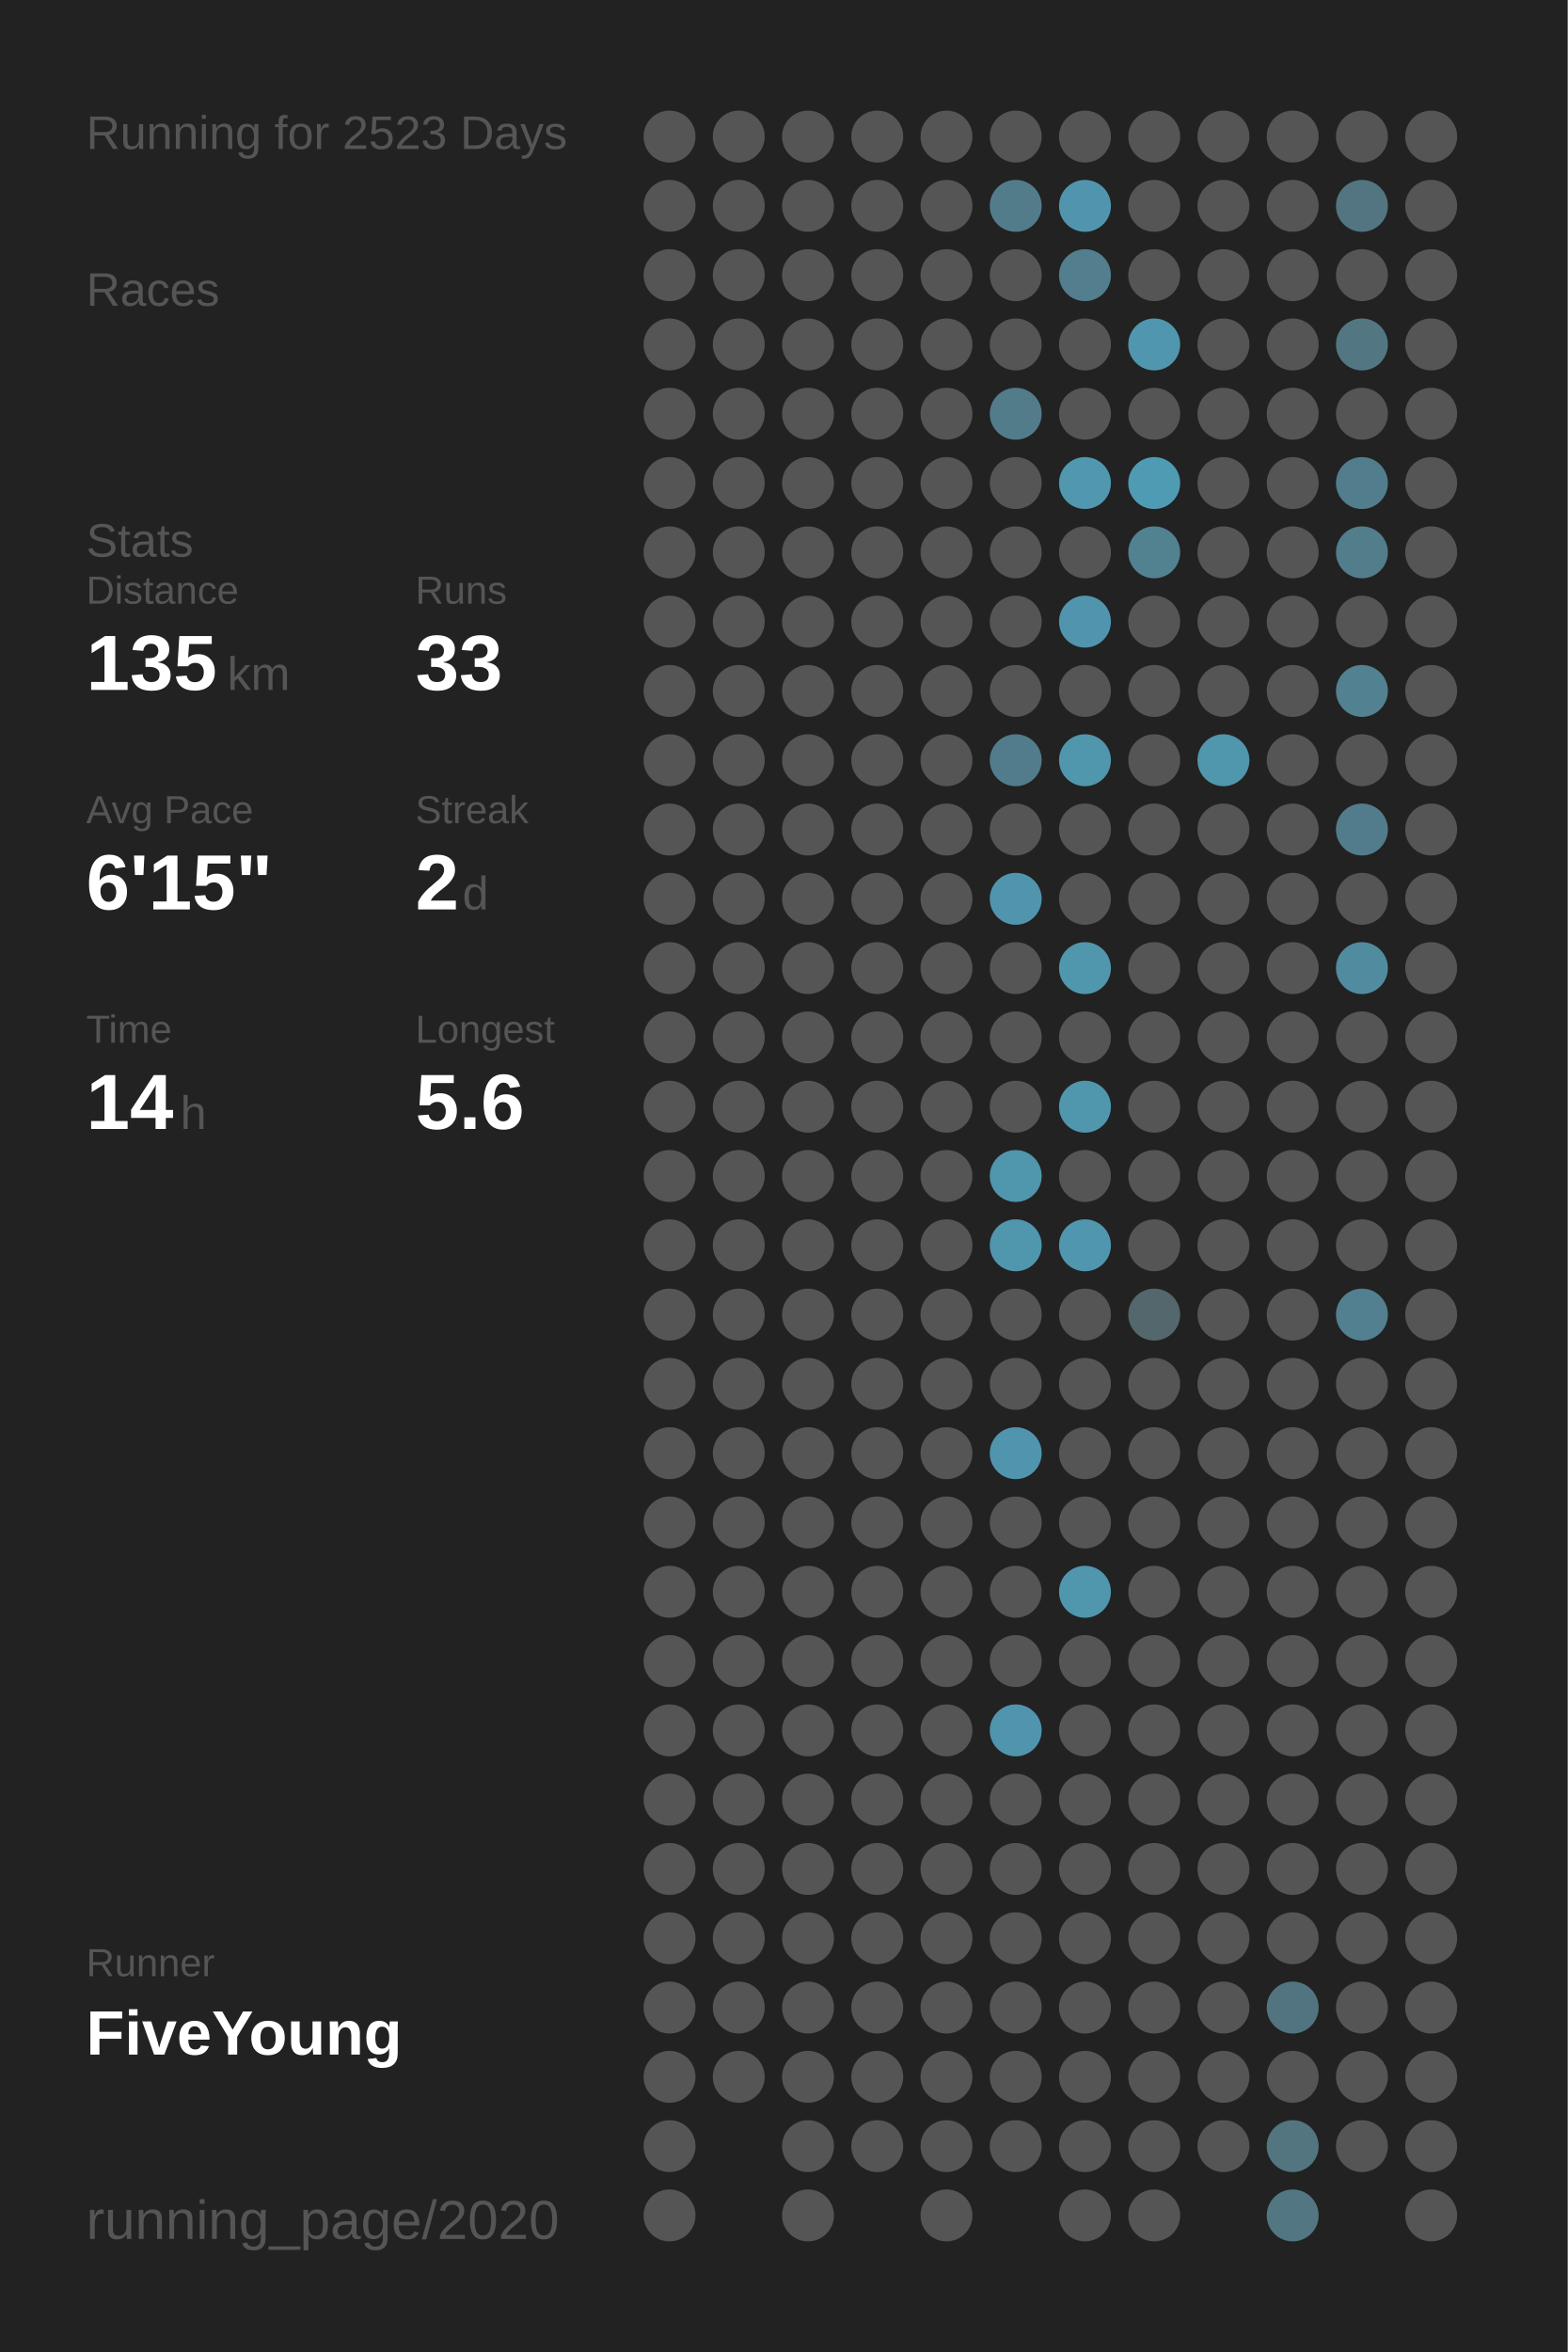
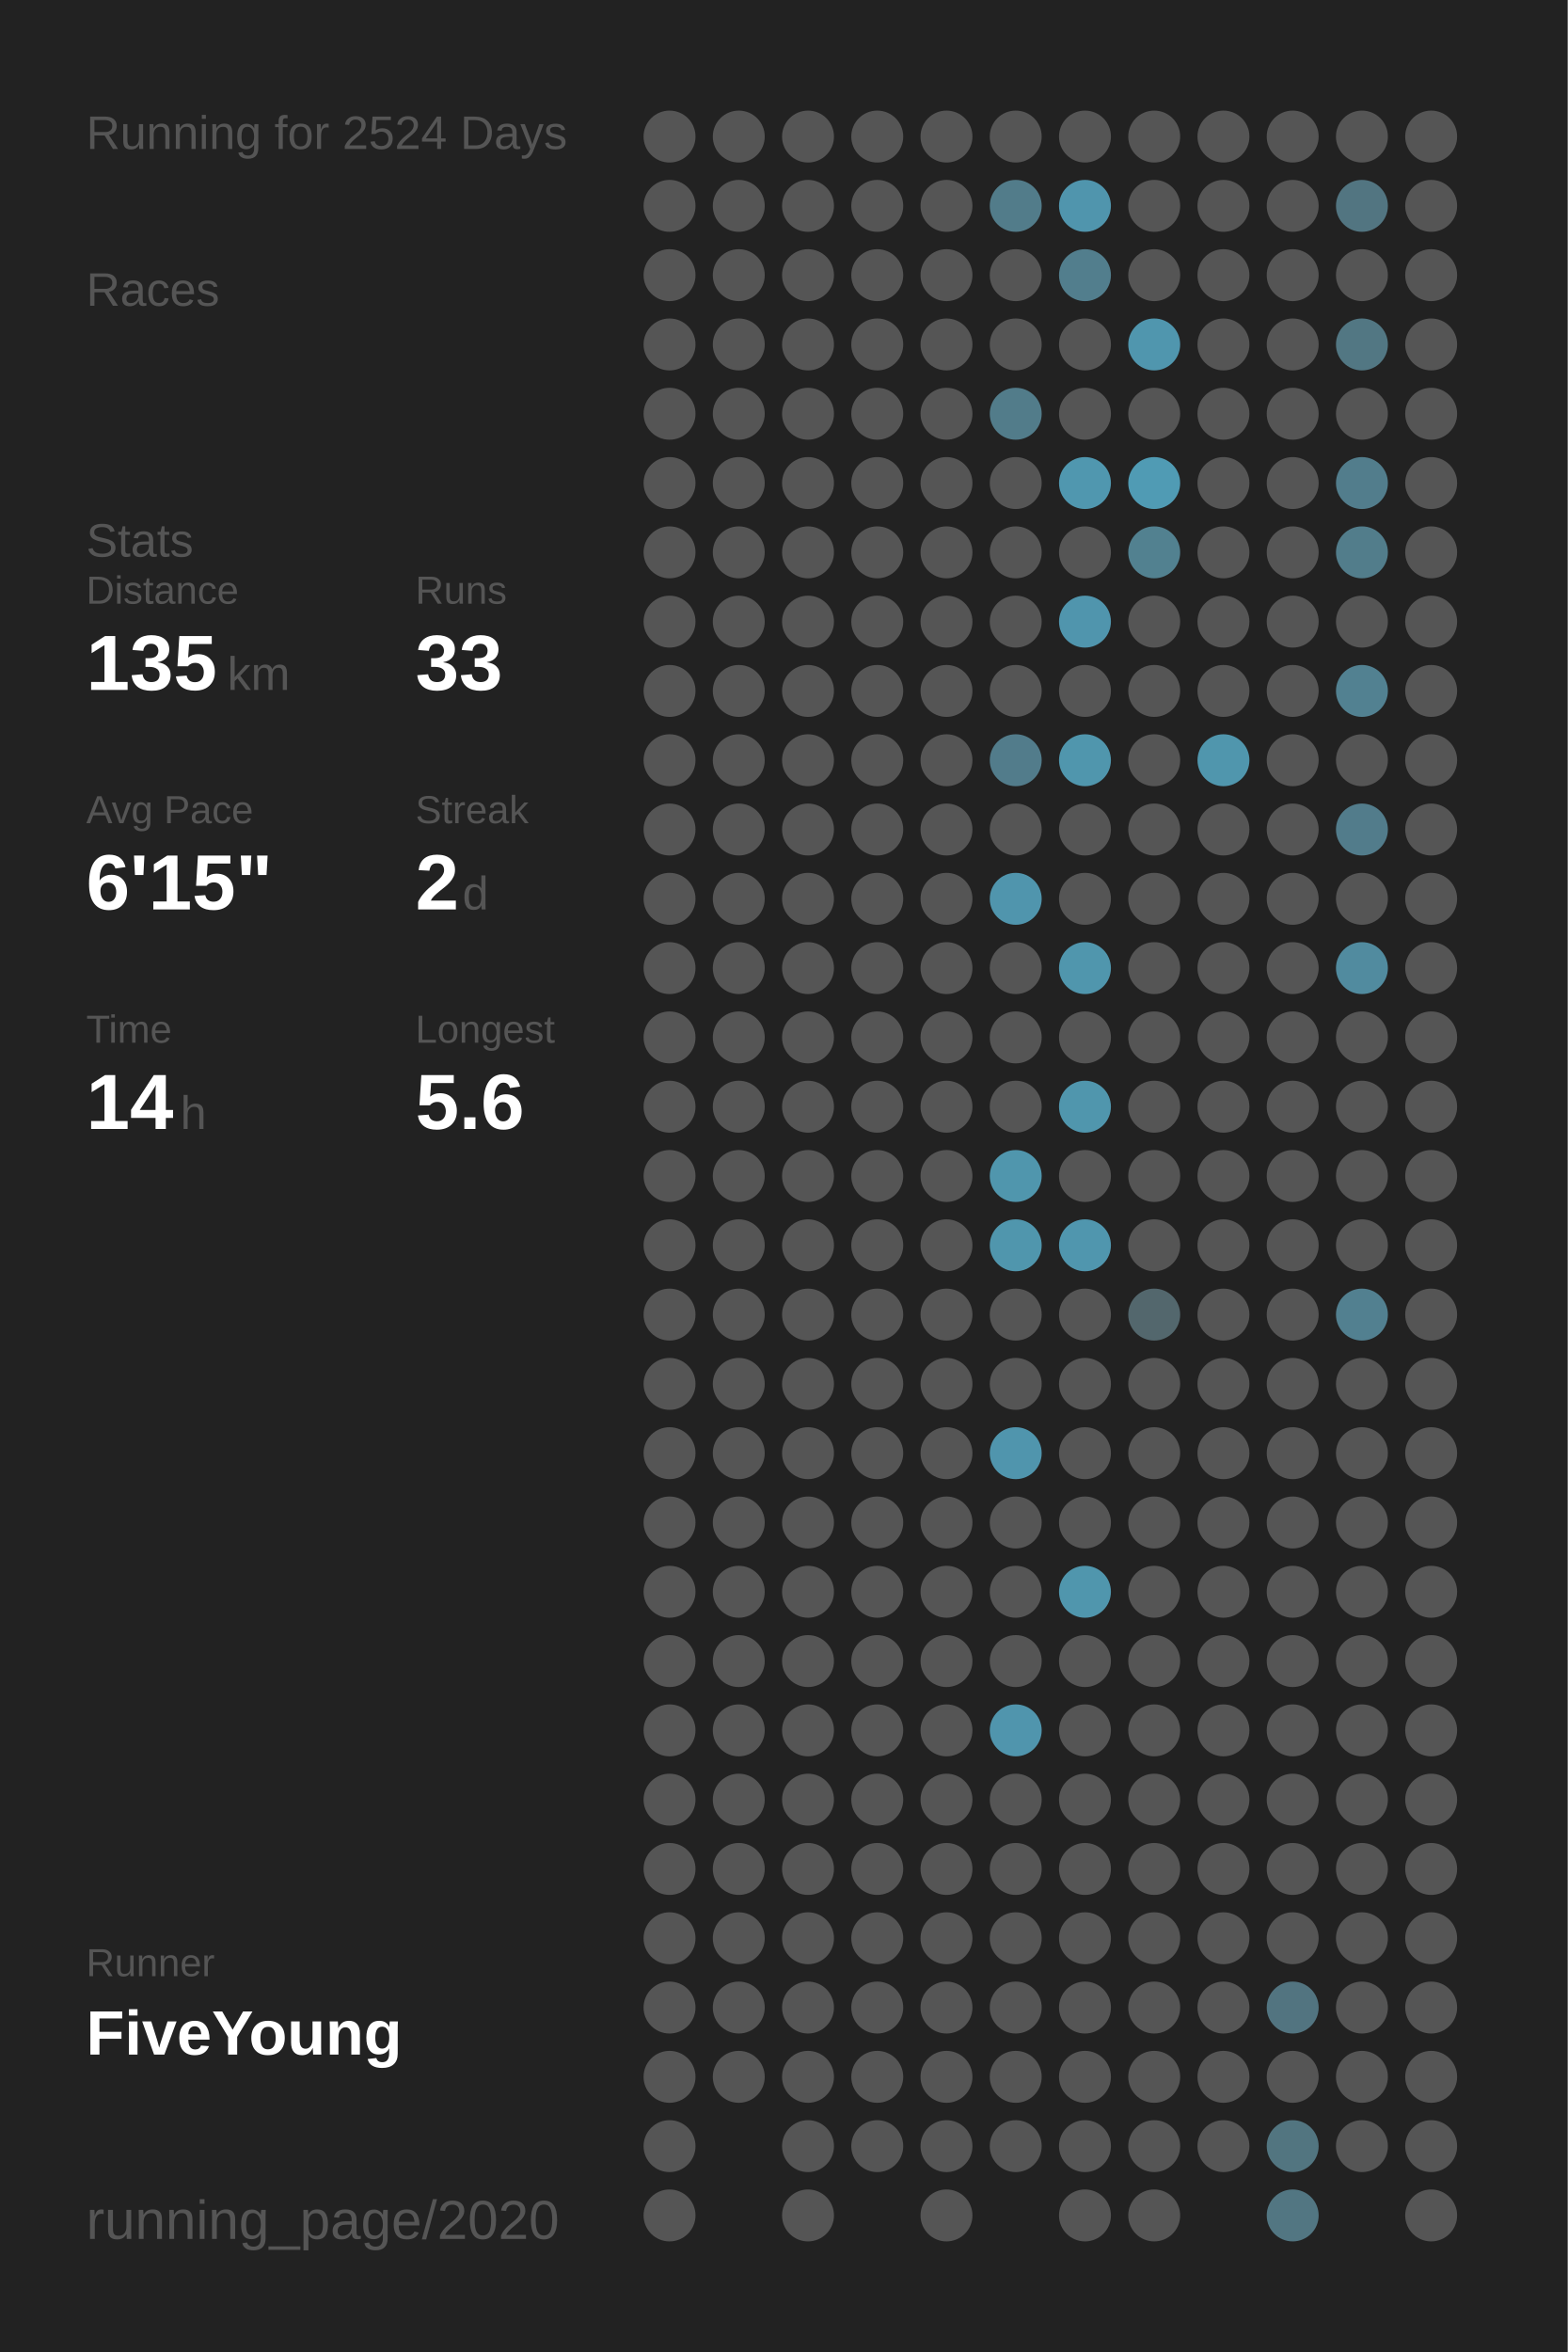
<svg xmlns="http://www.w3.org/2000/svg" baseProfile="full" height="300mm" version="1.1" viewBox="0,0,200,300" width="200mm">
  <defs />
  <rect fill="#222222" height="300" width="200" x="0" y="0" />
-   <text fill="#555555" style="font-size:6px; font-family:Arial;" x="11" y="19">Running for 2523 Days</text>
+   <text fill="#555555" style="font-size:6px; font-family:Arial;" x="11" y="19">Running for 2524 Days</text>
  <text fill="#555555" style="font-size:6px; font-family:Arial;" x="11" y="39">Races</text>
  <text fill="#555555" style="font-size:6px; font-family:Arial;" x="11" y="71">Stats</text>
  <text fill="#555555" style="font-size:5px; font-family:Arial;" x="11" y="77">Distance</text>
  <text fill="#FFFFFF" style="font-size:10px; font-family:Arial; font-weight:bold;" x="11" y="88">135</text>
  <text fill="#555555" style="font-size:6px; font-family:Arial;" x="29" y="88">km</text>
  <text fill="#555555" style="font-size:5px; font-family:Arial;" x="53" y="77">Runs</text>
  <text fill="#FFFFFF" style="font-size:10px; font-family:Arial; font-weight:bold;" x="53" y="88">33</text>
  <text fill="#555555" style="font-size:5px; font-family:Arial;" x="11" y="105">Avg Pace</text>
  <text fill="#FFFFFF" style="font-size:10px; font-family:Arial; font-weight:bold;" x="11" y="116">6'15"</text>
  <text fill="#555555" style="font-size:5px; font-family:Arial;" x="53" y="105">Streak</text>
  <text fill="#FFFFFF" style="font-size:10px; font-family:Arial; font-weight:bold;" x="53" y="116">2</text>
  <text fill="#555555" style="font-size:6px; font-family:Arial;" x="59" y="116">d</text>
  <text fill="#555555" style="font-size:5px; font-family:Arial;" x="11" y="133">Time</text>
  <text fill="#FFFFFF" style="font-size:10px; font-family:Arial; font-weight:bold;" x="11" y="144">14</text>
  <text fill="#555555" style="font-size:6px; font-family:Arial;" x="23" y="144">h</text>
  <text fill="#555555" style="font-size:5px; font-family:Arial;" x="53" y="133">Longest</text>
  <text fill="#FFFFFF" style="font-size:10px; font-family:Arial; font-weight:bold;" x="53" y="144">5.6</text>
  <text fill="#555555" style="font-size:5px; font-family:Arial;" x="11" y="252.065">Runner</text>
  <text fill="#FFFFFF" style="font-size:8px; font-family:Arial; font-weight:bold;" x="11" y="262.065">FiveYoung</text>
  <text fill="#555555" style="font-size:7px; font-family:Arial;" x="11" y="285.581">running_page/2020</text>
  <circle cx="85.417" cy="17.419" fill="#555555" r="3.312" />
  <circle cx="85.417" cy="26.258" fill="#555555" r="3.312" />
  <circle cx="85.417" cy="35.097" fill="#555555" r="3.312" />
  <circle cx="85.417" cy="43.935" fill="#555555" r="3.312" />
  <circle cx="85.417" cy="52.774" fill="#555555" r="3.312" />
  <circle cx="85.417" cy="61.613" fill="#555555" r="3.312" />
  <circle cx="85.417" cy="70.452" fill="#555555" r="3.312" />
  <circle cx="85.417" cy="79.29" fill="#555555" r="3.312" />
  <circle cx="85.417" cy="88.129" fill="#555555" r="3.312" />
  <circle cx="85.417" cy="96.968" fill="#555555" r="3.312" />
  <circle cx="85.417" cy="105.806" fill="#555555" r="3.312" />
  <circle cx="85.417" cy="114.645" fill="#555555" r="3.312" />
  <circle cx="85.417" cy="123.484" fill="#555555" r="3.312" />
  <circle cx="85.417" cy="132.323" fill="#555555" r="3.312" />
  <circle cx="85.417" cy="141.161" fill="#555555" r="3.312" />
  <circle cx="85.417" cy="150" fill="#555555" r="3.312" />
  <circle cx="85.417" cy="158.839" fill="#555555" r="3.312" />
  <circle cx="85.417" cy="167.677" fill="#555555" r="3.312" />
  <circle cx="85.417" cy="176.516" fill="#555555" r="3.312" />
  <circle cx="85.417" cy="185.355" fill="#555555" r="3.312" />
  <circle cx="85.417" cy="194.194" fill="#555555" r="3.312" />
  <circle cx="85.417" cy="203.032" fill="#555555" r="3.312" />
  <circle cx="85.417" cy="211.871" fill="#555555" r="3.312" />
  <circle cx="85.417" cy="220.71" fill="#555555" r="3.312" />
  <circle cx="85.417" cy="229.548" fill="#555555" r="3.312" />
  <circle cx="85.417" cy="238.387" fill="#555555" r="3.312" />
  <circle cx="85.417" cy="247.226" fill="#555555" r="3.312" />
  <circle cx="85.417" cy="256.065" fill="#555555" r="3.312" />
  <circle cx="85.417" cy="264.903" fill="#555555" r="3.312" />
  <circle cx="85.417" cy="273.742" fill="#555555" r="3.312" />
  <circle cx="85.417" cy="282.581" fill="#555555" r="3.312" />
  <circle cx="94.25" cy="17.419" fill="#555555" r="3.312" />
  <circle cx="94.25" cy="26.258" fill="#555555" r="3.312" />
  <circle cx="94.25" cy="35.097" fill="#555555" r="3.312" />
  <circle cx="94.25" cy="43.935" fill="#555555" r="3.312" />
  <circle cx="94.25" cy="52.774" fill="#555555" r="3.312" />
  <circle cx="94.25" cy="61.613" fill="#555555" r="3.312" />
  <circle cx="94.25" cy="70.452" fill="#555555" r="3.312" />
  <circle cx="94.25" cy="79.29" fill="#555555" r="3.312" />
  <circle cx="94.25" cy="88.129" fill="#555555" r="3.312" />
  <circle cx="94.25" cy="96.968" fill="#555555" r="3.312" />
  <circle cx="94.25" cy="105.806" fill="#555555" r="3.312" />
  <circle cx="94.25" cy="114.645" fill="#555555" r="3.312" />
  <circle cx="94.25" cy="123.484" fill="#555555" r="3.312" />
  <circle cx="94.25" cy="132.323" fill="#555555" r="3.312" />
  <circle cx="94.25" cy="141.161" fill="#555555" r="3.312" />
  <circle cx="94.25" cy="150" fill="#555555" r="3.312" />
  <circle cx="94.25" cy="158.839" fill="#555555" r="3.312" />
  <circle cx="94.25" cy="167.677" fill="#555555" r="3.312" />
  <circle cx="94.25" cy="176.516" fill="#555555" r="3.312" />
  <circle cx="94.25" cy="185.355" fill="#555555" r="3.312" />
  <circle cx="94.25" cy="194.194" fill="#555555" r="3.312" />
  <circle cx="94.25" cy="203.032" fill="#555555" r="3.312" />
  <circle cx="94.25" cy="211.871" fill="#555555" r="3.312" />
  <circle cx="94.25" cy="220.71" fill="#555555" r="3.312" />
  <circle cx="94.25" cy="229.548" fill="#555555" r="3.312" />
  <circle cx="94.25" cy="238.387" fill="#555555" r="3.312" />
  <circle cx="94.25" cy="247.226" fill="#555555" r="3.312" />
  <circle cx="94.25" cy="256.065" fill="#555555" r="3.312" />
  <circle cx="94.25" cy="264.903" fill="#555555" r="3.312" />
  <circle cx="103.083" cy="17.419" fill="#555555" r="3.312" />
  <circle cx="103.083" cy="26.258" fill="#555555" r="3.312" />
  <circle cx="103.083" cy="35.097" fill="#555555" r="3.312" />
  <circle cx="103.083" cy="43.935" fill="#555555" r="3.312" />
  <circle cx="103.083" cy="52.774" fill="#555555" r="3.312" />
  <circle cx="103.083" cy="61.613" fill="#555555" r="3.312" />
  <circle cx="103.083" cy="70.452" fill="#555555" r="3.312" />
  <circle cx="103.083" cy="79.29" fill="#555555" r="3.312" />
  <circle cx="103.083" cy="88.129" fill="#555555" r="3.312" />
  <circle cx="103.083" cy="96.968" fill="#555555" r="3.312" />
  <circle cx="103.083" cy="105.806" fill="#555555" r="3.312" />
  <circle cx="103.083" cy="114.645" fill="#555555" r="3.312" />
  <circle cx="103.083" cy="123.484" fill="#555555" r="3.312" />
  <circle cx="103.083" cy="132.323" fill="#555555" r="3.312" />
  <circle cx="103.083" cy="141.161" fill="#555555" r="3.312" />
  <circle cx="103.083" cy="150" fill="#555555" r="3.312" />
  <circle cx="103.083" cy="158.839" fill="#555555" r="3.312" />
  <circle cx="103.083" cy="167.677" fill="#555555" r="3.312" />
  <circle cx="103.083" cy="176.516" fill="#555555" r="3.312" />
  <circle cx="103.083" cy="185.355" fill="#555555" r="3.312" />
  <circle cx="103.083" cy="194.194" fill="#555555" r="3.312" />
  <circle cx="103.083" cy="203.032" fill="#555555" r="3.312" />
  <circle cx="103.083" cy="211.871" fill="#555555" r="3.312" />
  <circle cx="103.083" cy="220.71" fill="#555555" r="3.312" />
  <circle cx="103.083" cy="229.548" fill="#555555" r="3.312" />
  <circle cx="103.083" cy="238.387" fill="#555555" r="3.312" />
  <circle cx="103.083" cy="247.226" fill="#555555" r="3.312" />
  <circle cx="103.083" cy="256.065" fill="#555555" r="3.312" />
  <circle cx="103.083" cy="264.903" fill="#555555" r="3.312" />
  <circle cx="103.083" cy="273.742" fill="#555555" r="3.312" />
  <circle cx="103.083" cy="282.581" fill="#555555" r="3.312" />
  <circle cx="111.917" cy="17.419" fill="#555555" r="3.312" />
  <circle cx="111.917" cy="26.258" fill="#555555" r="3.312" />
  <circle cx="111.917" cy="35.097" fill="#555555" r="3.312" />
  <circle cx="111.917" cy="43.935" fill="#555555" r="3.312" />
  <circle cx="111.917" cy="52.774" fill="#555555" r="3.312" />
  <circle cx="111.917" cy="61.613" fill="#555555" r="3.312" />
  <circle cx="111.917" cy="70.452" fill="#555555" r="3.312" />
  <circle cx="111.917" cy="79.29" fill="#555555" r="3.312" />
  <circle cx="111.917" cy="88.129" fill="#555555" r="3.312" />
  <circle cx="111.917" cy="96.968" fill="#555555" r="3.312" />
  <circle cx="111.917" cy="105.806" fill="#555555" r="3.312" />
  <circle cx="111.917" cy="114.645" fill="#555555" r="3.312" />
  <circle cx="111.917" cy="123.484" fill="#555555" r="3.312" />
  <circle cx="111.917" cy="132.323" fill="#555555" r="3.312" />
  <circle cx="111.917" cy="141.161" fill="#555555" r="3.312" />
  <circle cx="111.917" cy="150" fill="#555555" r="3.312" />
  <circle cx="111.917" cy="158.839" fill="#555555" r="3.312" />
  <circle cx="111.917" cy="167.677" fill="#555555" r="3.312" />
  <circle cx="111.917" cy="176.516" fill="#555555" r="3.312" />
  <circle cx="111.917" cy="185.355" fill="#555555" r="3.312" />
  <circle cx="111.917" cy="194.194" fill="#555555" r="3.312" />
  <circle cx="111.917" cy="203.032" fill="#555555" r="3.312" />
  <circle cx="111.917" cy="211.871" fill="#555555" r="3.312" />
  <circle cx="111.917" cy="220.71" fill="#555555" r="3.312" />
  <circle cx="111.917" cy="229.548" fill="#555555" r="3.312" />
  <circle cx="111.917" cy="238.387" fill="#555555" r="3.312" />
  <circle cx="111.917" cy="247.226" fill="#555555" r="3.312" />
  <circle cx="111.917" cy="256.065" fill="#555555" r="3.312" />
  <circle cx="111.917" cy="264.903" fill="#555555" r="3.312" />
  <circle cx="111.917" cy="273.742" fill="#555555" r="3.312" />
  <circle cx="120.75" cy="17.419" fill="#555555" r="3.312" />
  <circle cx="120.75" cy="26.258" fill="#555555" r="3.312" />
  <circle cx="120.75" cy="35.097" fill="#555555" r="3.312" />
  <circle cx="120.75" cy="43.935" fill="#555555" r="3.312" />
  <circle cx="120.75" cy="52.774" fill="#555555" r="3.312" />
  <circle cx="120.75" cy="61.613" fill="#555555" r="3.312" />
  <circle cx="120.75" cy="70.452" fill="#555555" r="3.312" />
  <circle cx="120.75" cy="79.29" fill="#555555" r="3.312" />
  <circle cx="120.75" cy="88.129" fill="#555555" r="3.312" />
  <circle cx="120.75" cy="96.968" fill="#555555" r="3.312" />
  <circle cx="120.75" cy="105.806" fill="#555555" r="3.312" />
  <circle cx="120.75" cy="114.645" fill="#555555" r="3.312" />
  <circle cx="120.75" cy="123.484" fill="#555555" r="3.312" />
  <circle cx="120.75" cy="132.323" fill="#555555" r="3.312" />
  <circle cx="120.75" cy="141.161" fill="#555555" r="3.312" />
  <circle cx="120.75" cy="150" fill="#555555" r="3.312" />
  <circle cx="120.75" cy="158.839" fill="#555555" r="3.312" />
  <circle cx="120.75" cy="167.677" fill="#555555" r="3.312" />
  <circle cx="120.75" cy="176.516" fill="#555555" r="3.312" />
  <circle cx="120.75" cy="185.355" fill="#555555" r="3.312" />
  <circle cx="120.75" cy="194.194" fill="#555555" r="3.312" />
  <circle cx="120.75" cy="203.032" fill="#555555" r="3.312" />
  <circle cx="120.75" cy="211.871" fill="#555555" r="3.312" />
  <circle cx="120.75" cy="220.71" fill="#555555" r="3.312" />
  <circle cx="120.75" cy="229.548" fill="#555555" r="3.312" />
  <circle cx="120.75" cy="238.387" fill="#555555" r="3.312" />
  <circle cx="120.75" cy="247.226" fill="#555555" r="3.312" />
  <circle cx="120.75" cy="256.065" fill="#555555" r="3.312" />
  <circle cx="120.75" cy="264.903" fill="#555555" r="3.312" />
  <circle cx="120.75" cy="273.742" fill="#555555" r="3.312" />
  <circle cx="120.75" cy="282.581" fill="#555555" r="3.312" />
  <circle cx="129.583" cy="17.419" fill="#555555" r="3.312" />
  <circle cx="129.583" cy="26.258" fill="#527c8a" r="3.312" />
  <circle cx="129.583" cy="35.097" fill="#555555" r="3.312" />
  <circle cx="129.583" cy="43.935" fill="#555555" r="3.312" />
  <circle cx="129.583" cy="52.774" fill="#527c8a" r="3.312" />
  <circle cx="129.583" cy="61.613" fill="#555555" r="3.312" />
  <circle cx="129.583" cy="70.452" fill="#555555" r="3.312" />
  <circle cx="129.583" cy="79.29" fill="#555555" r="3.312" />
  <circle cx="129.583" cy="88.129" fill="#555555" r="3.312" />
  <circle cx="129.583" cy="96.968" fill="#527c8b" r="3.312" />
  <circle cx="129.583" cy="105.806" fill="#555555" r="3.312" />
  <circle cx="129.583" cy="114.645" fill="#5095ad" r="3.312" />
  <circle cx="129.583" cy="123.484" fill="#555555" r="3.312" />
  <circle cx="129.583" cy="132.323" fill="#555555" r="3.312" />
  <circle cx="129.583" cy="141.161" fill="#555555" r="3.312" />
  <circle cx="129.583" cy="150" fill="#5096ad" r="3.312" />
  <circle cx="129.583" cy="158.839" fill="#5096ad" r="3.312" />
  <circle cx="129.583" cy="167.677" fill="#555555" r="3.312" />
  <circle cx="129.583" cy="176.516" fill="#555555" r="3.312" />
  <circle cx="129.583" cy="185.355" fill="#5095ad" r="3.312" />
  <circle cx="129.583" cy="194.194" fill="#555555" r="3.312" />
  <circle cx="129.583" cy="203.032" fill="#555555" r="3.312" />
  <circle cx="129.583" cy="211.871" fill="#555555" r="3.312" />
  <circle cx="129.583" cy="220.71" fill="#5095ad" r="3.312" />
  <circle cx="129.583" cy="229.548" fill="#555555" r="3.312" />
  <circle cx="129.583" cy="238.387" fill="#555555" r="3.312" />
  <circle cx="129.583" cy="247.226" fill="#555555" r="3.312" />
  <circle cx="129.583" cy="256.065" fill="#555555" r="3.312" />
  <circle cx="129.583" cy="264.903" fill="#555555" r="3.312" />
  <circle cx="129.583" cy="273.742" fill="#555555" r="3.312" />
  <circle cx="138.417" cy="17.419" fill="#555555" r="3.312" />
  <circle cx="138.417" cy="26.258" fill="#5095ad" r="3.312" />
  <circle cx="138.417" cy="35.097" fill="#527e8d" r="3.312" />
  <circle cx="138.417" cy="43.935" fill="#555555" r="3.312" />
  <circle cx="138.417" cy="52.774" fill="#555555" r="3.312" />
  <circle cx="138.417" cy="61.613" fill="#5097af" r="3.312" />
  <circle cx="138.417" cy="70.452" fill="#555555" r="3.312" />
  <circle cx="138.417" cy="79.29" fill="#5095ad" r="3.312" />
  <circle cx="138.417" cy="88.129" fill="#555555" r="3.312" />
  <circle cx="138.417" cy="96.968" fill="#5096ad" r="3.312" />
  <circle cx="138.417" cy="105.806" fill="#555555" r="3.312" />
  <circle cx="138.417" cy="114.645" fill="#555555" r="3.312" />
  <circle cx="138.417" cy="123.484" fill="#5096ad" r="3.312" />
  <circle cx="138.417" cy="132.323" fill="#555555" r="3.312" />
  <circle cx="138.417" cy="141.161" fill="#5096ad" r="3.312" />
  <circle cx="138.417" cy="150" fill="#555555" r="3.312" />
  <circle cx="138.417" cy="158.839" fill="#5096ae" r="3.312" />
  <circle cx="138.417" cy="167.677" fill="#555555" r="3.312" />
  <circle cx="138.417" cy="176.516" fill="#555555" r="3.312" />
  <circle cx="138.417" cy="185.355" fill="#555555" r="3.312" />
  <circle cx="138.417" cy="194.194" fill="#555555" r="3.312" />
  <circle cx="138.417" cy="203.032" fill="#5096ad" r="3.312" />
  <circle cx="138.417" cy="211.871" fill="#555555" r="3.312" />
  <circle cx="138.417" cy="220.71" fill="#555555" r="3.312" />
  <circle cx="138.417" cy="229.548" fill="#555555" r="3.312" />
  <circle cx="138.417" cy="238.387" fill="#555555" r="3.312" />
  <circle cx="138.417" cy="247.226" fill="#555555" r="3.312" />
  <circle cx="138.417" cy="256.065" fill="#555555" r="3.312" />
  <circle cx="138.417" cy="264.903" fill="#555555" r="3.312" />
  <circle cx="138.417" cy="273.742" fill="#555555" r="3.312" />
  <circle cx="138.417" cy="282.581" fill="#555555" r="3.312" />
  <circle cx="147.25" cy="17.419" fill="#555555" r="3.312" />
  <circle cx="147.25" cy="26.258" fill="#555555" r="3.312" />
  <circle cx="147.25" cy="35.097" fill="#555555" r="3.312" />
  <circle cx="147.25" cy="43.935" fill="#5096ae" r="3.312" />
  <circle cx="147.25" cy="52.774" fill="#555555" r="3.312" />
  <circle cx="147.25" cy="61.613" fill="#509bb4" r="3.312" />
  <circle cx="147.25" cy="70.452" fill="#528190" r="3.312" />
  <circle cx="147.25" cy="79.29" fill="#555555" r="3.312" />
  <circle cx="147.25" cy="88.129" fill="#555555" r="3.312" />
  <circle cx="147.25" cy="96.968" fill="#555555" r="3.312" />
  <circle cx="147.25" cy="105.806" fill="#555555" r="3.312" />
  <circle cx="147.25" cy="114.645" fill="#555555" r="3.312" />
  <circle cx="147.25" cy="123.484" fill="#555555" r="3.312" />
  <circle cx="147.25" cy="132.323" fill="#555555" r="3.312" />
  <circle cx="147.25" cy="141.161" fill="#555555" r="3.312" />
  <circle cx="147.25" cy="150" fill="#555555" r="3.312" />
  <circle cx="147.25" cy="158.839" fill="#555555" r="3.312" />
  <circle cx="147.25" cy="167.677" fill="#53676d" r="3.312" />
  <circle cx="147.25" cy="176.516" fill="#555555" r="3.312" />
  <circle cx="147.25" cy="185.355" fill="#555555" r="3.312" />
  <circle cx="147.25" cy="194.194" fill="#555555" r="3.312" />
  <circle cx="147.25" cy="203.032" fill="#555555" r="3.312" />
  <circle cx="147.25" cy="211.871" fill="#555555" r="3.312" />
  <circle cx="147.25" cy="220.71" fill="#555555" r="3.312" />
  <circle cx="147.25" cy="229.548" fill="#555555" r="3.312" />
  <circle cx="147.25" cy="238.387" fill="#555555" r="3.312" />
  <circle cx="147.25" cy="247.226" fill="#555555" r="3.312" />
  <circle cx="147.25" cy="256.065" fill="#555555" r="3.312" />
  <circle cx="147.25" cy="264.903" fill="#555555" r="3.312" />
  <circle cx="147.25" cy="273.742" fill="#555555" r="3.312" />
  <circle cx="147.25" cy="282.581" fill="#555555" r="3.312" />
  <circle cx="156.083" cy="17.419" fill="#555555" r="3.312" />
  <circle cx="156.083" cy="26.258" fill="#555555" r="3.312" />
  <circle cx="156.083" cy="35.097" fill="#555555" r="3.312" />
  <circle cx="156.083" cy="43.935" fill="#555555" r="3.312" />
  <circle cx="156.083" cy="52.774" fill="#555555" r="3.312" />
  <circle cx="156.083" cy="61.613" fill="#555555" r="3.312" />
  <circle cx="156.083" cy="70.452" fill="#555555" r="3.312" />
  <circle cx="156.083" cy="79.29" fill="#555555" r="3.312" />
  <circle cx="156.083" cy="88.129" fill="#555555" r="3.312" />
  <circle cx="156.083" cy="96.968" fill="#5096ad" r="3.312" />
  <circle cx="156.083" cy="105.806" fill="#555555" r="3.312" />
  <circle cx="156.083" cy="114.645" fill="#555555" r="3.312" />
  <circle cx="156.083" cy="123.484" fill="#555555" r="3.312" />
  <circle cx="156.083" cy="132.323" fill="#555555" r="3.312" />
  <circle cx="156.083" cy="141.161" fill="#555555" r="3.312" />
  <circle cx="156.083" cy="150" fill="#555555" r="3.312" />
  <circle cx="156.083" cy="158.839" fill="#555555" r="3.312" />
  <circle cx="156.083" cy="167.677" fill="#555555" r="3.312" />
  <circle cx="156.083" cy="176.516" fill="#555555" r="3.312" />
  <circle cx="156.083" cy="185.355" fill="#555555" r="3.312" />
  <circle cx="156.083" cy="194.194" fill="#555555" r="3.312" />
  <circle cx="156.083" cy="203.032" fill="#555555" r="3.312" />
  <circle cx="156.083" cy="211.871" fill="#555555" r="3.312" />
  <circle cx="156.083" cy="220.71" fill="#555555" r="3.312" />
  <circle cx="156.083" cy="229.548" fill="#555555" r="3.312" />
  <circle cx="156.083" cy="238.387" fill="#555555" r="3.312" />
  <circle cx="156.083" cy="247.226" fill="#555555" r="3.312" />
  <circle cx="156.083" cy="256.065" fill="#555555" r="3.312" />
  <circle cx="156.083" cy="264.903" fill="#555555" r="3.312" />
  <circle cx="156.083" cy="273.742" fill="#555555" r="3.312" />
  <circle cx="164.917" cy="17.419" fill="#555555" r="3.312" />
  <circle cx="164.917" cy="26.258" fill="#555555" r="3.312" />
  <circle cx="164.917" cy="35.097" fill="#555555" r="3.312" />
  <circle cx="164.917" cy="43.935" fill="#555555" r="3.312" />
  <circle cx="164.917" cy="52.774" fill="#555555" r="3.312" />
  <circle cx="164.917" cy="61.613" fill="#555555" r="3.312" />
  <circle cx="164.917" cy="70.452" fill="#555555" r="3.312" />
  <circle cx="164.917" cy="79.29" fill="#555555" r="3.312" />
  <circle cx="164.917" cy="88.129" fill="#555555" r="3.312" />
  <circle cx="164.917" cy="96.968" fill="#555555" r="3.312" />
  <circle cx="164.917" cy="105.806" fill="#555555" r="3.312" />
  <circle cx="164.917" cy="114.645" fill="#555555" r="3.312" />
  <circle cx="164.917" cy="123.484" fill="#555555" r="3.312" />
  <circle cx="164.917" cy="132.323" fill="#555555" r="3.312" />
  <circle cx="164.917" cy="141.161" fill="#555555" r="3.312" />
  <circle cx="164.917" cy="150" fill="#555555" r="3.312" />
  <circle cx="164.917" cy="158.839" fill="#555555" r="3.312" />
  <circle cx="164.917" cy="167.677" fill="#555555" r="3.312" />
  <circle cx="164.917" cy="176.516" fill="#555555" r="3.312" />
  <circle cx="164.917" cy="185.355" fill="#555555" r="3.312" />
  <circle cx="164.917" cy="194.194" fill="#555555" r="3.312" />
  <circle cx="164.917" cy="203.032" fill="#555555" r="3.312" />
  <circle cx="164.917" cy="211.871" fill="#555555" r="3.312" />
  <circle cx="164.917" cy="220.71" fill="#555555" r="3.312" />
  <circle cx="164.917" cy="229.548" fill="#555555" r="3.312" />
  <circle cx="164.917" cy="238.387" fill="#555555" r="3.312" />
  <circle cx="164.917" cy="247.226" fill="#555555" r="3.312" />
  <circle cx="164.917" cy="256.065" fill="#527480" r="3.312" />
  <circle cx="164.917" cy="264.903" fill="#555555" r="3.312" />
  <circle cx="164.917" cy="273.742" fill="#527580" r="3.312" />
  <circle cx="164.917" cy="282.581" fill="#527682" r="3.312" />
  <circle cx="173.75" cy="17.419" fill="#555555" r="3.312" />
  <circle cx="173.75" cy="26.258" fill="#527581" r="3.312" />
  <circle cx="173.75" cy="35.097" fill="#555555" r="3.312" />
  <circle cx="173.75" cy="43.935" fill="#527783" r="3.312" />
  <circle cx="173.75" cy="52.774" fill="#555555" r="3.312" />
  <circle cx="173.75" cy="61.613" fill="#527d8c" r="3.312" />
  <circle cx="173.75" cy="70.452" fill="#527d8b" r="3.312" />
  <circle cx="173.75" cy="79.29" fill="#555555" r="3.312" />
  <circle cx="173.75" cy="88.129" fill="#528191" r="3.312" />
  <circle cx="173.75" cy="96.968" fill="#555555" r="3.312" />
  <circle cx="173.75" cy="105.806" fill="#527c8b" r="3.312" />
  <circle cx="173.75" cy="114.645" fill="#555555" r="3.312" />
  <circle cx="173.75" cy="123.484" fill="#518b9f" r="3.312" />
  <circle cx="173.75" cy="132.323" fill="#555555" r="3.312" />
  <circle cx="173.75" cy="141.161" fill="#555555" r="3.312" />
  <circle cx="173.75" cy="150" fill="#555555" r="3.312" />
  <circle cx="173.75" cy="158.839" fill="#555555" r="3.312" />
  <circle cx="173.75" cy="167.677" fill="#528090" r="3.312" />
  <circle cx="173.75" cy="176.516" fill="#555555" r="3.312" />
  <circle cx="173.75" cy="185.355" fill="#555555" r="3.312" />
  <circle cx="173.75" cy="194.194" fill="#555555" r="3.312" />
  <circle cx="173.75" cy="203.032" fill="#555555" r="3.312" />
  <circle cx="173.75" cy="211.871" fill="#555555" r="3.312" />
  <circle cx="173.75" cy="220.71" fill="#555555" r="3.312" />
  <circle cx="173.75" cy="229.548" fill="#555555" r="3.312" />
  <circle cx="173.75" cy="238.387" fill="#555555" r="3.312" />
  <circle cx="173.75" cy="247.226" fill="#555555" r="3.312" />
  <circle cx="173.75" cy="256.065" fill="#555555" r="3.312" />
  <circle cx="173.75" cy="264.903" fill="#555555" r="3.312" />
  <circle cx="173.75" cy="273.742" fill="#555555" r="3.312" />
  <circle cx="182.583" cy="17.419" fill="#555555" r="3.312" />
  <circle cx="182.583" cy="26.258" fill="#555555" r="3.312" />
  <circle cx="182.583" cy="35.097" fill="#555555" r="3.312" />
  <circle cx="182.583" cy="43.935" fill="#555555" r="3.312" />
  <circle cx="182.583" cy="52.774" fill="#555555" r="3.312" />
  <circle cx="182.583" cy="61.613" fill="#555555" r="3.312" />
  <circle cx="182.583" cy="70.452" fill="#555555" r="3.312" />
  <circle cx="182.583" cy="79.29" fill="#555555" r="3.312" />
  <circle cx="182.583" cy="88.129" fill="#555555" r="3.312" />
  <circle cx="182.583" cy="96.968" fill="#555555" r="3.312" />
  <circle cx="182.583" cy="105.806" fill="#555555" r="3.312" />
  <circle cx="182.583" cy="114.645" fill="#555555" r="3.312" />
  <circle cx="182.583" cy="123.484" fill="#555555" r="3.312" />
  <circle cx="182.583" cy="132.323" fill="#555555" r="3.312" />
  <circle cx="182.583" cy="141.161" fill="#555555" r="3.312" />
  <circle cx="182.583" cy="150" fill="#555555" r="3.312" />
  <circle cx="182.583" cy="158.839" fill="#555555" r="3.312" />
  <circle cx="182.583" cy="167.677" fill="#555555" r="3.312" />
  <circle cx="182.583" cy="176.516" fill="#555555" r="3.312" />
  <circle cx="182.583" cy="185.355" fill="#555555" r="3.312" />
  <circle cx="182.583" cy="194.194" fill="#555555" r="3.312" />
  <circle cx="182.583" cy="203.032" fill="#555555" r="3.312" />
  <circle cx="182.583" cy="211.871" fill="#555555" r="3.312" />
  <circle cx="182.583" cy="220.71" fill="#555555" r="3.312" />
  <circle cx="182.583" cy="229.548" fill="#555555" r="3.312" />
  <circle cx="182.583" cy="238.387" fill="#555555" r="3.312" />
  <circle cx="182.583" cy="247.226" fill="#555555" r="3.312" />
  <circle cx="182.583" cy="256.065" fill="#555555" r="3.312" />
  <circle cx="182.583" cy="264.903" fill="#555555" r="3.312" />
  <circle cx="182.583" cy="273.742" fill="#555555" r="3.312" />
  <circle cx="182.583" cy="282.581" fill="#555555" r="3.312" />
</svg>
